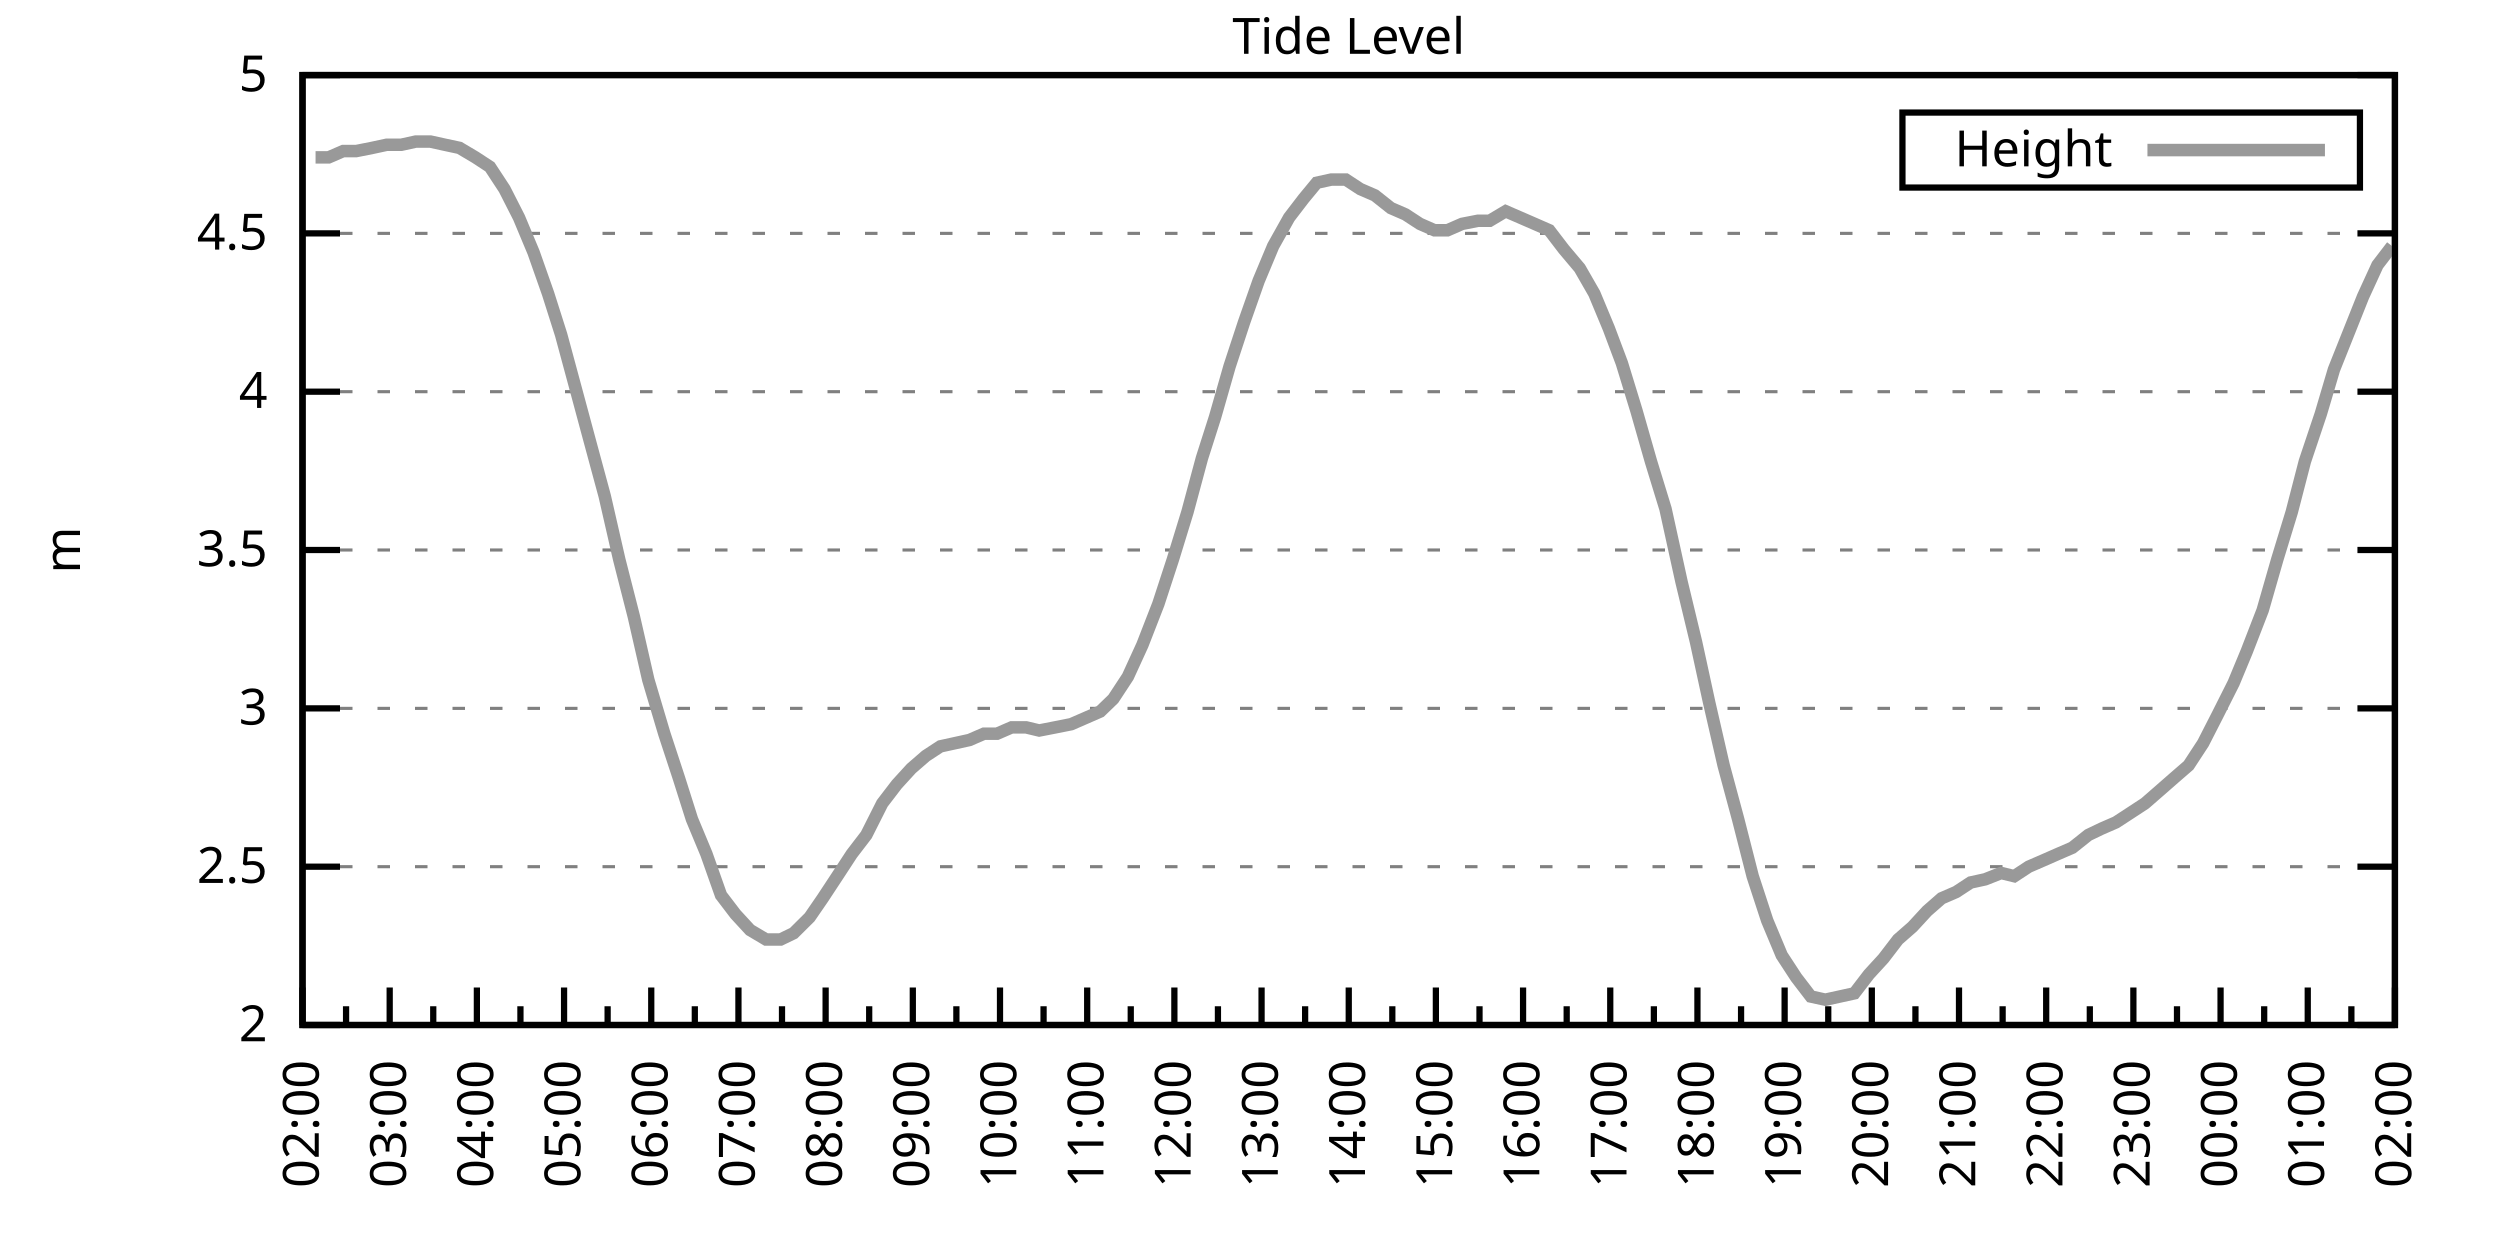
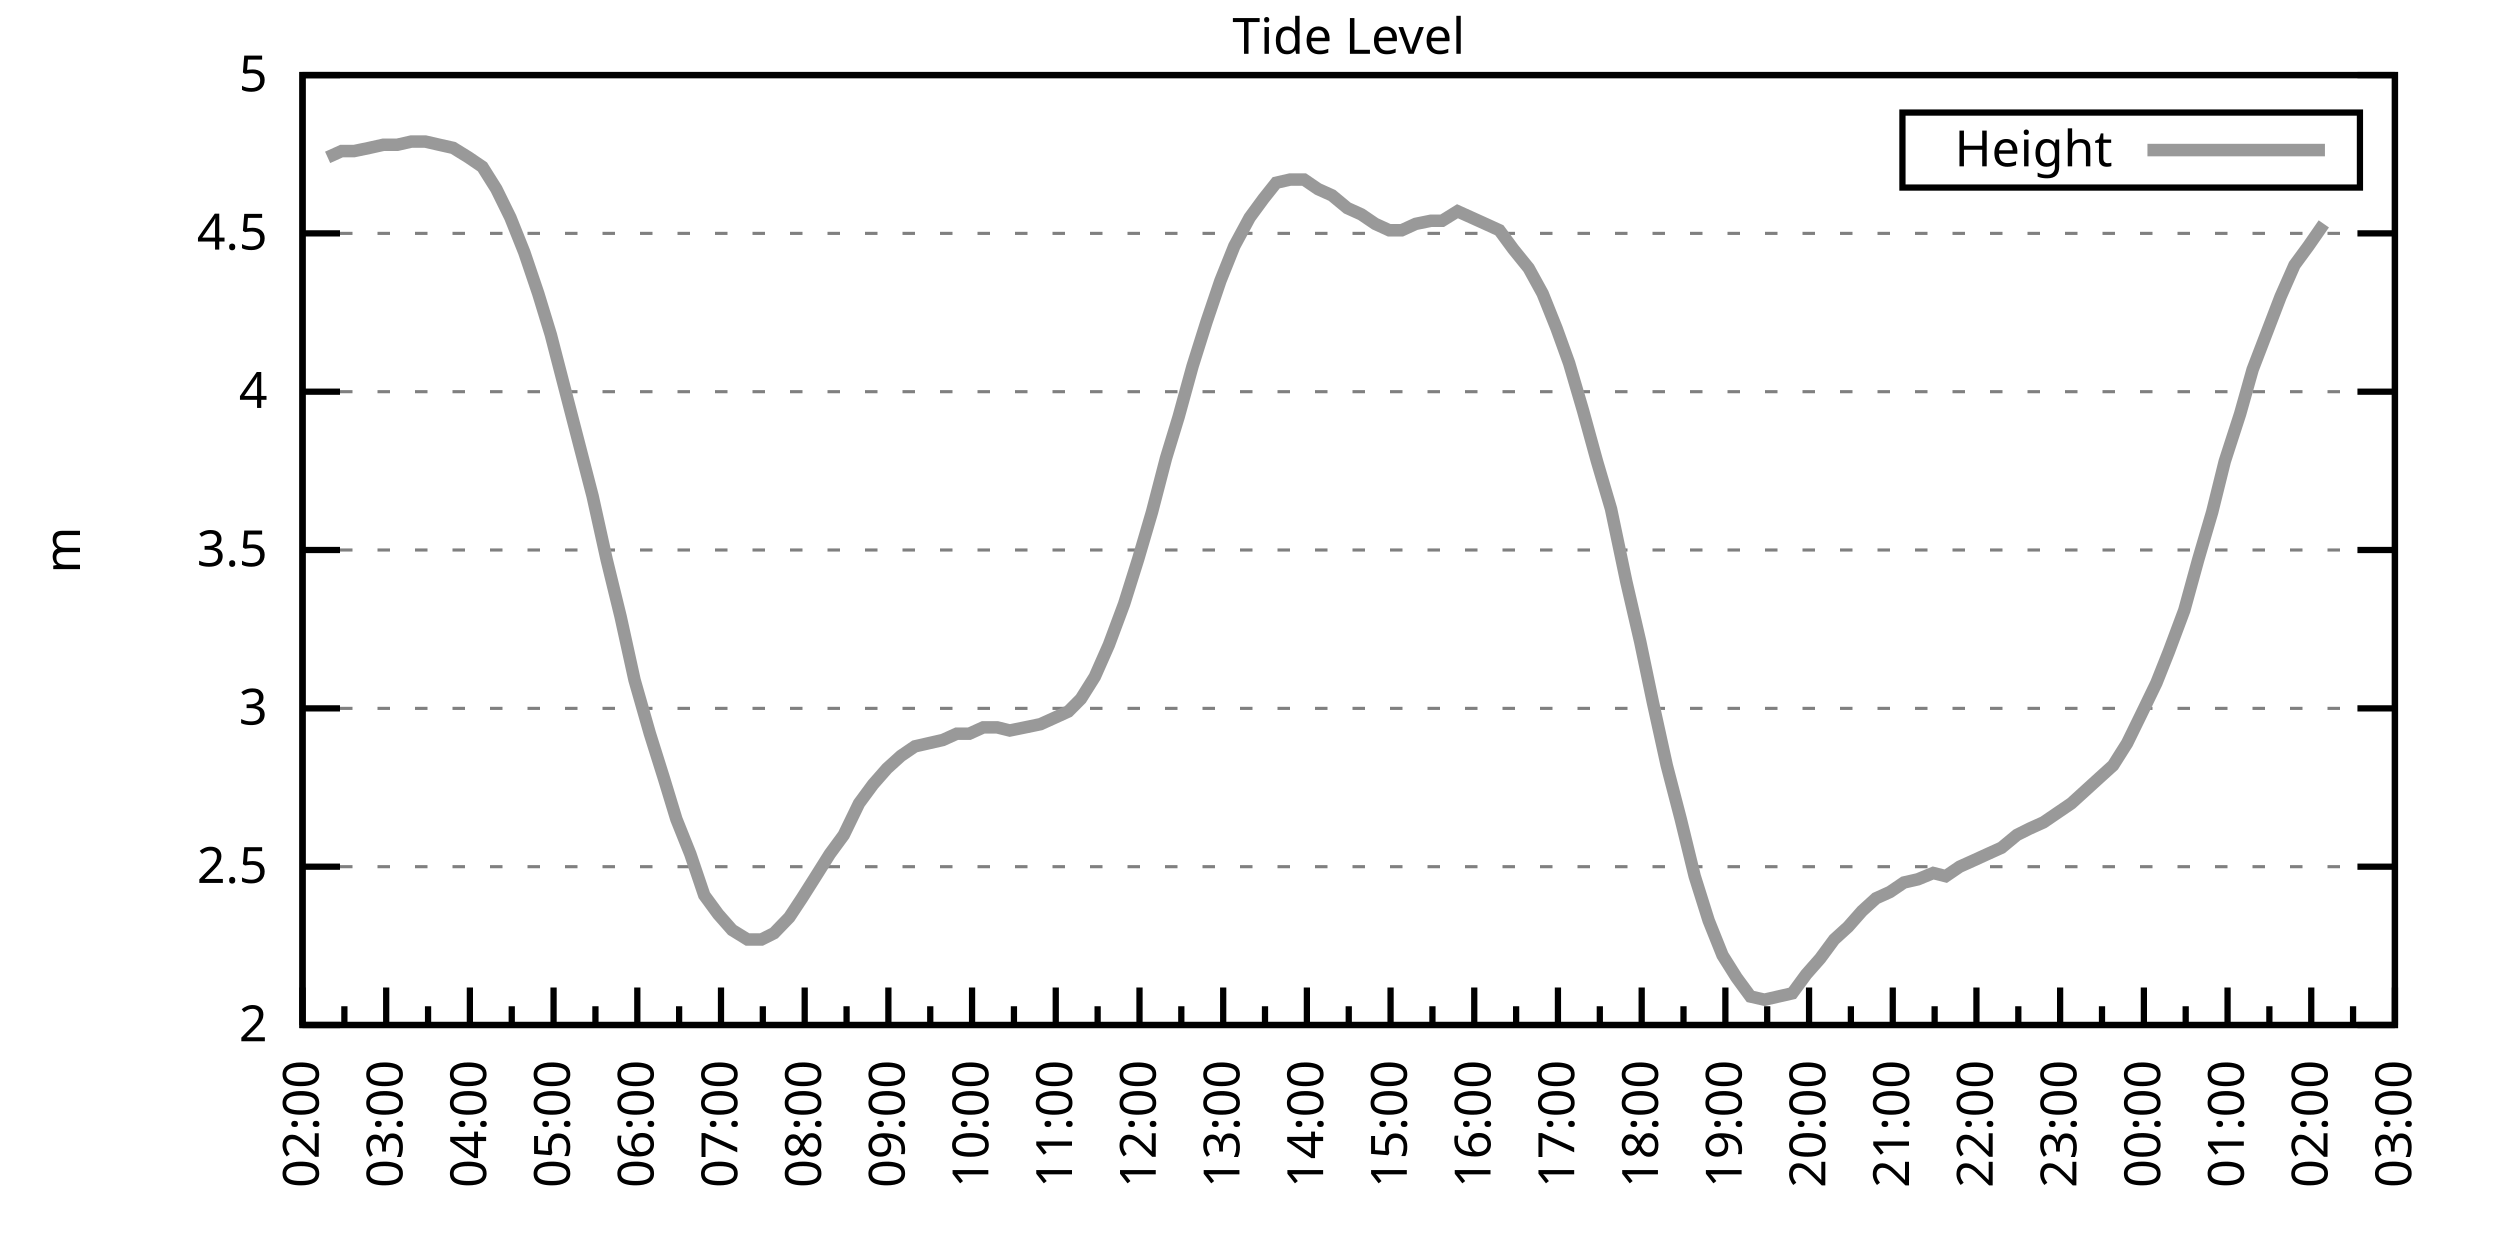
<svg xmlns="http://www.w3.org/2000/svg" xmlns:xlink="http://www.w3.org/1999/xlink" width="400" height="200" viewBox="0 0 400 200">
  <g id="gnuplot_canvas">
    <rect x="0" y="0" width="400" height="200" fill="none" />
    <defs>
      <circle id="gpDot" r="0.5" stroke-width="0.5" stroke="currentColor" />
      <path id="gpPt0" stroke-width="0.333" stroke="currentColor" d="M-1,0 h2 M0,-1 v2" />
      <path id="gpPt1" stroke-width="0.333" stroke="currentColor" d="M-1,-1 L1,1 M1,-1 L-1,1" />
      <path id="gpPt2" stroke-width="0.333" stroke="currentColor" d="M-1,0 L1,0 M0,-1 L0,1 M-1,-1 L1,1 M-1,1 L1,-1" />
      <rect id="gpPt3" stroke-width="0.333" stroke="currentColor" x="-1" y="-1" width="2" height="2" />
      <rect id="gpPt4" stroke-width="0.333" stroke="currentColor" fill="currentColor" x="-1" y="-1" width="2" height="2" />
      <circle id="gpPt5" stroke-width="0.333" stroke="currentColor" cx="0" cy="0" r="1" />
      <use xlink:href="#gpPt5" id="gpPt6" fill="currentColor" stroke="none" />
      <path id="gpPt7" stroke-width="0.333" stroke="currentColor" d="M0,-1.33 L-1.33,0.67 L1.33,0.67 z" />
      <use xlink:href="#gpPt7" id="gpPt8" fill="currentColor" stroke="none" />
      <use xlink:href="#gpPt7" id="gpPt9" stroke="currentColor" transform="rotate(180)" />
      <use xlink:href="#gpPt9" id="gpPt10" fill="currentColor" stroke="none" />
      <use xlink:href="#gpPt3" id="gpPt11" stroke="currentColor" transform="rotate(45)" />
      <use xlink:href="#gpPt11" id="gpPt12" fill="currentColor" stroke="none" />
      <path id="gpPt13" stroke-width="0.333" stroke="currentColor" d="M0,1.330 L1.265,0.411 L0.782,-1.067 L-0.782,-1.076 L-1.265,0.411 z" />
      <use xlink:href="#gpPt13" id="gpPt14" fill="currentColor" stroke="none" />
      <filter id="textbox" filterUnits="objectBoundingBox" x="0" y="0" height="1" width="1">
        <feFlood flood-color="white" flood-opacity="1" result="bgnd" />
        <feComposite in="SourceGraphic" in2="bgnd" operator="atop" />
      </filter>
      <filter id="greybox" filterUnits="objectBoundingBox" x="0" y="0" height="1" width="1">
        <feFlood flood-color="lightgrey" flood-opacity="1" result="grey" />
        <feComposite in="SourceGraphic" in2="grey" operator="atop" />
      </filter>
    </defs>
    <g fill="none" color="white" stroke="currentColor" stroke-width="1.00" stroke-linecap="butt" stroke-linejoin="miter">
</g>
    <g fill="none" color="black" stroke="currentColor" stroke-width="1.00" stroke-linecap="butt" stroke-linejoin="miter">
      <g stroke="none" shape-rendering="crispEdges">
        <polygon fill="rgb(255, 255, 255)" points="48.40,164.00 383.18,164.00 383.18,12.02 48.40,12.02 " />
      </g>
    </g>
    <g fill="none" color="black" stroke="currentColor" stroke-width="1.00" stroke-linecap="butt" stroke-linejoin="miter">
</g>
    <g fill="none" color="black" stroke="black" stroke-width="0.50" stroke-linecap="butt" stroke-linejoin="miter">
</g>
    <g fill="none" color="gray" stroke="currentColor" stroke-width="0.50" stroke-linecap="butt" stroke-linejoin="miter">
      <path stroke="gray" stroke-dasharray="2,4" class="gridline" d="M48.40,164.00 L383.19,164.00  " />
    </g>
    <g fill="none" color="gray" stroke="gray" stroke-width="1.00" stroke-linecap="butt" stroke-linejoin="miter">
</g>
    <g fill="none" color="black" stroke="currentColor" stroke-width="1.00" stroke-linecap="butt" stroke-linejoin="miter">
      <path stroke="black" d="M48.40,164.00 L54.40,164.00 M383.19,164.00 L377.19,164.00  " />
      <g transform="translate(42.80,166.60)" stroke="none" fill="black" font-family="Sans" font-size="8.00" text-anchor="end">
        <text>
          <tspan font-family="Sans"> 2</tspan>
        </text>
      </g>
    </g>
    <g fill="none" color="black" stroke="currentColor" stroke-width="1.00" stroke-linecap="butt" stroke-linejoin="miter">
</g>
    <g fill="none" color="black" stroke="black" stroke-width="0.50" stroke-linecap="butt" stroke-linejoin="miter">
</g>
    <g fill="none" color="gray" stroke="currentColor" stroke-width="0.50" stroke-linecap="butt" stroke-linejoin="miter">
      <path stroke="gray" stroke-dasharray="2,4" class="gridline" d="M48.40,138.67 L383.19,138.67  " />
    </g>
    <g fill="none" color="gray" stroke="gray" stroke-width="1.00" stroke-linecap="butt" stroke-linejoin="miter">
</g>
    <g fill="none" color="black" stroke="currentColor" stroke-width="1.00" stroke-linecap="butt" stroke-linejoin="miter">
      <path stroke="black" d="M48.40,138.67 L54.40,138.67 M383.19,138.67 L377.19,138.67  " />
      <g transform="translate(42.80,141.27)" stroke="none" fill="black" font-family="Sans" font-size="8.00" text-anchor="end">
        <text>
          <tspan font-family="Sans"> 2.5</tspan>
        </text>
      </g>
    </g>
    <g fill="none" color="black" stroke="currentColor" stroke-width="1.00" stroke-linecap="butt" stroke-linejoin="miter">
</g>
    <g fill="none" color="black" stroke="black" stroke-width="0.50" stroke-linecap="butt" stroke-linejoin="miter">
</g>
    <g fill="none" color="gray" stroke="currentColor" stroke-width="0.50" stroke-linecap="butt" stroke-linejoin="miter">
      <path stroke="gray" stroke-dasharray="2,4" class="gridline" d="M48.40,113.34 L383.19,113.34  " />
    </g>
    <g fill="none" color="gray" stroke="gray" stroke-width="1.00" stroke-linecap="butt" stroke-linejoin="miter">
</g>
    <g fill="none" color="black" stroke="currentColor" stroke-width="1.00" stroke-linecap="butt" stroke-linejoin="miter">
      <path stroke="black" d="M48.40,113.34 L54.40,113.34 M383.19,113.34 L377.19,113.34  " />
      <g transform="translate(42.80,115.94)" stroke="none" fill="black" font-family="Sans" font-size="8.00" text-anchor="end">
        <text>
          <tspan font-family="Sans"> 3</tspan>
        </text>
      </g>
    </g>
    <g fill="none" color="black" stroke="currentColor" stroke-width="1.00" stroke-linecap="butt" stroke-linejoin="miter">
</g>
    <g fill="none" color="black" stroke="black" stroke-width="0.50" stroke-linecap="butt" stroke-linejoin="miter">
</g>
    <g fill="none" color="gray" stroke="currentColor" stroke-width="0.50" stroke-linecap="butt" stroke-linejoin="miter">
      <path stroke="gray" stroke-dasharray="2,4" class="gridline" d="M48.40,88.00 L383.19,88.00  " />
    </g>
    <g fill="none" color="gray" stroke="gray" stroke-width="1.00" stroke-linecap="butt" stroke-linejoin="miter">
</g>
    <g fill="none" color="black" stroke="currentColor" stroke-width="1.00" stroke-linecap="butt" stroke-linejoin="miter">
      <path stroke="black" d="M48.40,88.00 L54.40,88.00 M383.19,88.00 L377.19,88.00  " />
      <g transform="translate(42.80,90.60)" stroke="none" fill="black" font-family="Sans" font-size="8.00" text-anchor="end">
        <text>
          <tspan font-family="Sans"> 3.5</tspan>
        </text>
      </g>
    </g>
    <g fill="none" color="black" stroke="currentColor" stroke-width="1.00" stroke-linecap="butt" stroke-linejoin="miter">
</g>
    <g fill="none" color="black" stroke="black" stroke-width="0.50" stroke-linecap="butt" stroke-linejoin="miter">
</g>
    <g fill="none" color="gray" stroke="currentColor" stroke-width="0.50" stroke-linecap="butt" stroke-linejoin="miter">
      <path stroke="gray" stroke-dasharray="2,4" class="gridline" d="M48.40,62.67 L383.19,62.67  " />
    </g>
    <g fill="none" color="gray" stroke="gray" stroke-width="1.00" stroke-linecap="butt" stroke-linejoin="miter">
</g>
    <g fill="none" color="black" stroke="currentColor" stroke-width="1.00" stroke-linecap="butt" stroke-linejoin="miter">
      <path stroke="black" d="M48.40,62.67 L54.40,62.67 M383.19,62.67 L377.19,62.67  " />
      <g transform="translate(42.80,65.27)" stroke="none" fill="black" font-family="Sans" font-size="8.00" text-anchor="end">
        <text>
          <tspan font-family="Sans"> 4</tspan>
        </text>
      </g>
    </g>
    <g fill="none" color="black" stroke="currentColor" stroke-width="1.00" stroke-linecap="butt" stroke-linejoin="miter">
</g>
    <g fill="none" color="black" stroke="black" stroke-width="0.50" stroke-linecap="butt" stroke-linejoin="miter">
</g>
    <g fill="none" color="gray" stroke="currentColor" stroke-width="0.50" stroke-linecap="butt" stroke-linejoin="miter">
      <path stroke="gray" stroke-dasharray="2,4" class="gridline" d="M48.40,37.34 L383.19,37.34  " />
    </g>
    <g fill="none" color="gray" stroke="gray" stroke-width="1.00" stroke-linecap="butt" stroke-linejoin="miter">
</g>
    <g fill="none" color="black" stroke="currentColor" stroke-width="1.00" stroke-linecap="butt" stroke-linejoin="miter">
      <path stroke="black" d="M48.40,37.34 L54.40,37.34 M383.19,37.34 L377.19,37.34  " />
      <g transform="translate(42.80,39.94)" stroke="none" fill="black" font-family="Sans" font-size="8.00" text-anchor="end">
        <text>
          <tspan font-family="Sans"> 4.5</tspan>
        </text>
      </g>
    </g>
    <g fill="none" color="black" stroke="currentColor" stroke-width="1.00" stroke-linecap="butt" stroke-linejoin="miter">
</g>
    <g fill="none" color="black" stroke="black" stroke-width="0.50" stroke-linecap="butt" stroke-linejoin="miter">
</g>
    <g fill="none" color="gray" stroke="currentColor" stroke-width="0.50" stroke-linecap="butt" stroke-linejoin="miter">
      <path stroke="gray" stroke-dasharray="2,4" class="gridline" d="M48.40,12.01 L383.19,12.01  " />
    </g>
    <g fill="none" color="gray" stroke="gray" stroke-width="1.00" stroke-linecap="butt" stroke-linejoin="miter">
</g>
    <g fill="none" color="black" stroke="currentColor" stroke-width="1.00" stroke-linecap="butt" stroke-linejoin="miter">
      <path stroke="black" d="M48.40,12.01 L54.40,12.01 M383.19,12.01 L377.19,12.01  " />
      <g transform="translate(42.80,14.61)" stroke="none" fill="black" font-family="Sans" font-size="8.00" text-anchor="end">
        <text>
          <tspan font-family="Sans"> 5</tspan>
        </text>
      </g>
    </g>
    <g fill="none" color="black" stroke="currentColor" stroke-width="1.00" stroke-linecap="butt" stroke-linejoin="miter">
      <path stroke="black" d="M48.40,164.00 L48.40,158.00  " />
      <g transform="translate(51.00,169.60) rotate(270)" stroke="none" fill="black" font-family="Sans" font-size="8.00" text-anchor="end">
        <text>
          <tspan font-family="Sans">02:00</tspan>
        </text>
      </g>
    </g>
    <g fill="none" color="black" stroke="currentColor" stroke-width="1.00" stroke-linecap="butt" stroke-linejoin="miter">
-       <path stroke="black" d="M55.37,164.00 L55.37,161.00 M62.35,164.00 L62.35,158.00  " />
-       <g transform="translate(64.95,169.60) rotate(270)" stroke="none" fill="black" font-family="Sans" font-size="8.00" text-anchor="end">
+       <path stroke="black" d="M55.10,164.00 L55.10,161.00 M61.79,164.00 L61.79,158.00  " />
+       <g transform="translate(64.39,169.60) rotate(270)" stroke="none" fill="black" font-family="Sans" font-size="8.00" text-anchor="end">
        <text>
          <tspan font-family="Sans">03:00</tspan>
        </text>
      </g>
    </g>
    <g fill="none" color="black" stroke="currentColor" stroke-width="1.00" stroke-linecap="butt" stroke-linejoin="miter">
-       <path stroke="black" d="M69.32,164.00 L69.32,161.00 M76.30,164.00 L76.30,158.00  " />
-       <g transform="translate(78.90,169.60) rotate(270)" stroke="none" fill="black" font-family="Sans" font-size="8.00" text-anchor="end">
+       <path stroke="black" d="M68.49,164.00 L68.49,161.00 M75.18,164.00 L75.18,158.00  " />
+       <g transform="translate(77.78,169.60) rotate(270)" stroke="none" fill="black" font-family="Sans" font-size="8.00" text-anchor="end">
        <text>
          <tspan font-family="Sans">04:00</tspan>
        </text>
      </g>
    </g>
    <g fill="none" color="black" stroke="currentColor" stroke-width="1.00" stroke-linecap="butt" stroke-linejoin="miter">
-       <path stroke="black" d="M83.27,164.00 L83.27,161.00 M90.25,164.00 L90.25,158.00  " />
-       <g transform="translate(92.85,169.60) rotate(270)" stroke="none" fill="black" font-family="Sans" font-size="8.00" text-anchor="end">
+       <path stroke="black" d="M81.88,164.00 L81.88,161.00 M88.57,164.00 L88.57,158.00  " />
+       <g transform="translate(91.17,169.60) rotate(270)" stroke="none" fill="black" font-family="Sans" font-size="8.00" text-anchor="end">
        <text>
          <tspan font-family="Sans">05:00</tspan>
        </text>
      </g>
    </g>
    <g fill="none" color="black" stroke="currentColor" stroke-width="1.00" stroke-linecap="butt" stroke-linejoin="miter">
-       <path stroke="black" d="M97.22,164.00 L97.22,161.00 M104.20,164.00 L104.20,158.00  " />
-       <g transform="translate(106.80,169.60) rotate(270)" stroke="none" fill="black" font-family="Sans" font-size="8.00" text-anchor="end">
+       <path stroke="black" d="M95.27,164.00 L95.27,161.00 M101.97,164.00 L101.97,158.00  " />
+       <g transform="translate(104.57,169.60) rotate(270)" stroke="none" fill="black" font-family="Sans" font-size="8.00" text-anchor="end">
        <text>
          <tspan font-family="Sans">06:00</tspan>
        </text>
      </g>
    </g>
    <g fill="none" color="black" stroke="currentColor" stroke-width="1.00" stroke-linecap="butt" stroke-linejoin="miter">
-       <path stroke="black" d="M111.17,164.00 L111.17,161.00 M118.15,164.00 L118.15,158.00  " />
-       <g transform="translate(120.75,169.60) rotate(270)" stroke="none" fill="black" font-family="Sans" font-size="8.00" text-anchor="end">
+       <path stroke="black" d="M108.66,164.00 L108.66,161.00 M115.36,164.00 L115.36,158.00  " />
+       <g transform="translate(117.96,169.60) rotate(270)" stroke="none" fill="black" font-family="Sans" font-size="8.00" text-anchor="end">
        <text>
          <tspan font-family="Sans">07:00</tspan>
        </text>
      </g>
    </g>
    <g fill="none" color="black" stroke="currentColor" stroke-width="1.00" stroke-linecap="butt" stroke-linejoin="miter">
-       <path stroke="black" d="M125.12,164.00 L125.12,161.00 M132.10,164.00 L132.10,158.00  " />
-       <g transform="translate(134.70,169.60) rotate(270)" stroke="none" fill="black" font-family="Sans" font-size="8.00" text-anchor="end">
+       <path stroke="black" d="M122.05,164.00 L122.05,161.00 M128.75,164.00 L128.75,158.00  " />
+       <g transform="translate(131.35,169.60) rotate(270)" stroke="none" fill="black" font-family="Sans" font-size="8.00" text-anchor="end">
        <text>
          <tspan font-family="Sans">08:00</tspan>
        </text>
      </g>
    </g>
    <g fill="none" color="black" stroke="currentColor" stroke-width="1.00" stroke-linecap="butt" stroke-linejoin="miter">
-       <path stroke="black" d="M139.07,164.00 L139.07,161.00 M146.05,164.00 L146.05,158.00  " />
-       <g transform="translate(148.65,169.60) rotate(270)" stroke="none" fill="black" font-family="Sans" font-size="8.00" text-anchor="end">
+       <path stroke="black" d="M135.45,164.00 L135.45,161.00 M142.14,164.00 L142.14,158.00  " />
+       <g transform="translate(144.74,169.60) rotate(270)" stroke="none" fill="black" font-family="Sans" font-size="8.00" text-anchor="end">
        <text>
          <tspan font-family="Sans">09:00</tspan>
        </text>
      </g>
    </g>
    <g fill="none" color="black" stroke="currentColor" stroke-width="1.00" stroke-linecap="butt" stroke-linejoin="miter">
-       <path stroke="black" d="M153.02,164.00 L153.02,161.00 M160.00,164.00 L160.00,158.00  " />
-       <g transform="translate(162.60,169.60) rotate(270)" stroke="none" fill="black" font-family="Sans" font-size="8.00" text-anchor="end">
+       <path stroke="black" d="M148.84,164.00 L148.84,161.00 M155.53,164.00 L155.53,158.00  " />
+       <g transform="translate(158.13,169.60) rotate(270)" stroke="none" fill="black" font-family="Sans" font-size="8.00" text-anchor="end">
        <text>
          <tspan font-family="Sans">10:00</tspan>
        </text>
      </g>
    </g>
    <g fill="none" color="black" stroke="currentColor" stroke-width="1.00" stroke-linecap="butt" stroke-linejoin="miter">
-       <path stroke="black" d="M166.97,164.00 L166.97,161.00 M173.95,164.00 L173.95,158.00  " />
-       <g transform="translate(176.55,169.60) rotate(270)" stroke="none" fill="black" font-family="Sans" font-size="8.00" text-anchor="end">
+       <path stroke="black" d="M162.23,164.00 L162.23,161.00 M168.92,164.00 L168.92,158.00  " />
+       <g transform="translate(171.52,169.60) rotate(270)" stroke="none" fill="black" font-family="Sans" font-size="8.00" text-anchor="end">
        <text>
          <tspan font-family="Sans">11:00</tspan>
        </text>
      </g>
    </g>
    <g fill="none" color="black" stroke="currentColor" stroke-width="1.00" stroke-linecap="butt" stroke-linejoin="miter">
-       <path stroke="black" d="M180.92,164.00 L180.92,161.00 M187.90,164.00 L187.90,158.00  " />
-       <g transform="translate(190.50,169.60) rotate(270)" stroke="none" fill="black" font-family="Sans" font-size="8.00" text-anchor="end">
+       <path stroke="black" d="M175.62,164.00 L175.62,161.00 M182.32,164.00 L182.32,158.00  " />
+       <g transform="translate(184.92,169.60) rotate(270)" stroke="none" fill="black" font-family="Sans" font-size="8.00" text-anchor="end">
        <text>
          <tspan font-family="Sans">12:00</tspan>
        </text>
      </g>
    </g>
    <g fill="none" color="black" stroke="currentColor" stroke-width="1.00" stroke-linecap="butt" stroke-linejoin="miter">
-       <path stroke="black" d="M194.87,164.00 L194.87,161.00 M201.85,164.00 L201.85,158.00  " />
-       <g transform="translate(204.45,169.60) rotate(270)" stroke="none" fill="black" font-family="Sans" font-size="8.00" text-anchor="end">
+       <path stroke="black" d="M189.01,164.00 L189.01,161.00 M195.71,164.00 L195.71,158.00  " />
+       <g transform="translate(198.31,169.60) rotate(270)" stroke="none" fill="black" font-family="Sans" font-size="8.00" text-anchor="end">
        <text>
          <tspan font-family="Sans">13:00</tspan>
        </text>
      </g>
    </g>
    <g fill="none" color="black" stroke="currentColor" stroke-width="1.00" stroke-linecap="butt" stroke-linejoin="miter">
-       <path stroke="black" d="M208.82,164.00 L208.82,161.00 M215.80,164.00 L215.80,158.00  " />
-       <g transform="translate(218.40,169.60) rotate(270)" stroke="none" fill="black" font-family="Sans" font-size="8.00" text-anchor="end">
+       <path stroke="black" d="M202.40,164.00 L202.40,161.00 M209.10,164.00 L209.10,158.00  " />
+       <g transform="translate(211.70,169.60) rotate(270)" stroke="none" fill="black" font-family="Sans" font-size="8.00" text-anchor="end">
        <text>
          <tspan font-family="Sans">14:00</tspan>
        </text>
      </g>
    </g>
    <g fill="none" color="black" stroke="currentColor" stroke-width="1.00" stroke-linecap="butt" stroke-linejoin="miter">
-       <path stroke="black" d="M222.77,164.00 L222.77,161.00 M229.74,164.00 L229.74,158.00  " />
-       <g transform="translate(232.34,169.60) rotate(270)" stroke="none" fill="black" font-family="Sans" font-size="8.00" text-anchor="end">
+       <path stroke="black" d="M215.80,164.00 L215.80,161.00 M222.49,164.00 L222.49,158.00  " />
+       <g transform="translate(225.09,169.60) rotate(270)" stroke="none" fill="black" font-family="Sans" font-size="8.00" text-anchor="end">
        <text>
          <tspan font-family="Sans">15:00</tspan>
        </text>
      </g>
    </g>
    <g fill="none" color="black" stroke="currentColor" stroke-width="1.00" stroke-linecap="butt" stroke-linejoin="miter">
-       <path stroke="black" d="M236.72,164.00 L236.72,161.00 M243.69,164.00 L243.69,158.00  " />
-       <g transform="translate(246.29,169.60) rotate(270)" stroke="none" fill="black" font-family="Sans" font-size="8.00" text-anchor="end">
+       <path stroke="black" d="M229.19,164.00 L229.19,161.00 M235.88,164.00 L235.88,158.00  " />
+       <g transform="translate(238.48,169.60) rotate(270)" stroke="none" fill="black" font-family="Sans" font-size="8.00" text-anchor="end">
        <text>
          <tspan font-family="Sans">16:00</tspan>
        </text>
      </g>
    </g>
    <g fill="none" color="black" stroke="currentColor" stroke-width="1.00" stroke-linecap="butt" stroke-linejoin="miter">
-       <path stroke="black" d="M250.67,164.00 L250.67,161.00 M257.64,164.00 L257.64,158.00  " />
-       <g transform="translate(260.24,169.60) rotate(270)" stroke="none" fill="black" font-family="Sans" font-size="8.00" text-anchor="end">
+       <path stroke="black" d="M242.58,164.00 L242.58,161.00 M249.27,164.00 L249.27,158.00  " />
+       <g transform="translate(251.87,169.60) rotate(270)" stroke="none" fill="black" font-family="Sans" font-size="8.00" text-anchor="end">
        <text>
          <tspan font-family="Sans">17:00</tspan>
        </text>
      </g>
    </g>
    <g fill="none" color="black" stroke="currentColor" stroke-width="1.00" stroke-linecap="butt" stroke-linejoin="miter">
-       <path stroke="black" d="M264.62,164.00 L264.62,161.00 M271.59,164.00 L271.59,158.00  " />
-       <g transform="translate(274.19,169.60) rotate(270)" stroke="none" fill="black" font-family="Sans" font-size="8.00" text-anchor="end">
+       <path stroke="black" d="M255.97,164.00 L255.97,161.00 M262.67,164.00 L262.67,158.00  " />
+       <g transform="translate(265.27,169.60) rotate(270)" stroke="none" fill="black" font-family="Sans" font-size="8.00" text-anchor="end">
        <text>
          <tspan font-family="Sans">18:00</tspan>
        </text>
      </g>
    </g>
    <g fill="none" color="black" stroke="currentColor" stroke-width="1.00" stroke-linecap="butt" stroke-linejoin="miter">
-       <path stroke="black" d="M278.57,164.00 L278.57,161.00 M285.54,164.00 L285.54,158.00  " />
-       <g transform="translate(288.14,169.60) rotate(270)" stroke="none" fill="black" font-family="Sans" font-size="8.00" text-anchor="end">
+       <path stroke="black" d="M269.36,164.00 L269.36,161.00 M276.06,164.00 L276.06,158.00  " />
+       <g transform="translate(278.66,169.60) rotate(270)" stroke="none" fill="black" font-family="Sans" font-size="8.00" text-anchor="end">
        <text>
          <tspan font-family="Sans">19:00</tspan>
        </text>
      </g>
    </g>
    <g fill="none" color="black" stroke="currentColor" stroke-width="1.00" stroke-linecap="butt" stroke-linejoin="miter">
-       <path stroke="black" d="M292.52,164.00 L292.52,161.00 M299.49,164.00 L299.49,158.00  " />
-       <g transform="translate(302.09,169.60) rotate(270)" stroke="none" fill="black" font-family="Sans" font-size="8.00" text-anchor="end">
+       <path stroke="black" d="M282.75,164.00 L282.75,161.00 M289.45,164.00 L289.45,158.00  " />
+       <g transform="translate(292.05,169.60) rotate(270)" stroke="none" fill="black" font-family="Sans" font-size="8.00" text-anchor="end">
        <text>
          <tspan font-family="Sans">20:00</tspan>
        </text>
      </g>
    </g>
    <g fill="none" color="black" stroke="currentColor" stroke-width="1.00" stroke-linecap="butt" stroke-linejoin="miter">
-       <path stroke="black" d="M306.47,164.00 L306.47,161.00 M313.44,164.00 L313.44,158.00  " />
-       <g transform="translate(316.04,169.60) rotate(270)" stroke="none" fill="black" font-family="Sans" font-size="8.00" text-anchor="end">
+       <path stroke="black" d="M296.14,164.00 L296.14,161.00 M302.84,164.00 L302.84,158.00  " />
+       <g transform="translate(305.44,169.60) rotate(270)" stroke="none" fill="black" font-family="Sans" font-size="8.00" text-anchor="end">
        <text>
          <tspan font-family="Sans">21:00</tspan>
        </text>
      </g>
    </g>
    <g fill="none" color="black" stroke="currentColor" stroke-width="1.00" stroke-linecap="butt" stroke-linejoin="miter">
-       <path stroke="black" d="M320.42,164.00 L320.42,161.00 M327.39,164.00 L327.39,158.00  " />
-       <g transform="translate(329.99,169.60) rotate(270)" stroke="none" fill="black" font-family="Sans" font-size="8.00" text-anchor="end">
+       <path stroke="black" d="M309.54,164.00 L309.54,161.00 M316.23,164.00 L316.23,158.00  " />
+       <g transform="translate(318.83,169.60) rotate(270)" stroke="none" fill="black" font-family="Sans" font-size="8.00" text-anchor="end">
        <text>
          <tspan font-family="Sans">22:00</tspan>
        </text>
      </g>
    </g>
    <g fill="none" color="black" stroke="currentColor" stroke-width="1.00" stroke-linecap="butt" stroke-linejoin="miter">
-       <path stroke="black" d="M334.37,164.00 L334.37,161.00 M341.34,164.00 L341.34,158.00  " />
-       <g transform="translate(343.94,169.60) rotate(270)" stroke="none" fill="black" font-family="Sans" font-size="8.00" text-anchor="end">
+       <path stroke="black" d="M322.93,164.00 L322.93,161.00 M329.62,164.00 L329.62,158.00  " />
+       <g transform="translate(332.22,169.60) rotate(270)" stroke="none" fill="black" font-family="Sans" font-size="8.00" text-anchor="end">
        <text>
          <tspan font-family="Sans">23:00</tspan>
        </text>
      </g>
    </g>
    <g fill="none" color="black" stroke="currentColor" stroke-width="1.00" stroke-linecap="butt" stroke-linejoin="miter">
-       <path stroke="black" d="M348.32,164.00 L348.32,161.00 M355.29,164.00 L355.29,158.00  " />
-       <g transform="translate(357.89,169.60) rotate(270)" stroke="none" fill="black" font-family="Sans" font-size="8.00" text-anchor="end">
+       <path stroke="black" d="M336.32,164.00 L336.32,161.00 M343.02,164.00 L343.02,158.00  " />
+       <g transform="translate(345.62,169.60) rotate(270)" stroke="none" fill="black" font-family="Sans" font-size="8.00" text-anchor="end">
        <text>
          <tspan font-family="Sans">00:00</tspan>
        </text>
      </g>
    </g>
    <g fill="none" color="black" stroke="currentColor" stroke-width="1.00" stroke-linecap="butt" stroke-linejoin="miter">
-       <path stroke="black" d="M362.27,164.00 L362.27,161.00 M369.24,164.00 L369.24,158.00  " />
-       <g transform="translate(371.84,169.60) rotate(270)" stroke="none" fill="black" font-family="Sans" font-size="8.00" text-anchor="end">
+       <path stroke="black" d="M349.71,164.00 L349.71,161.00 M356.41,164.00 L356.41,158.00  " />
+       <g transform="translate(359.01,169.60) rotate(270)" stroke="none" fill="black" font-family="Sans" font-size="8.00" text-anchor="end">
        <text>
          <tspan font-family="Sans">01:00</tspan>
        </text>
      </g>
    </g>
    <g fill="none" color="black" stroke="currentColor" stroke-width="1.00" stroke-linecap="butt" stroke-linejoin="miter">
-       <path stroke="black" d="M376.22,164.00 L376.22,161.00 M383.19,164.00 L383.19,158.00  " />
+       <path stroke="black" d="M363.10,164.00 L363.10,161.00 M369.80,164.00 L369.80,158.00  " />
+       <g transform="translate(372.40,169.60) rotate(270)" stroke="none" fill="black" font-family="Sans" font-size="8.00" text-anchor="end">
+         <text>
+           <tspan font-family="Sans">02:00</tspan>
+         </text>
+       </g>
+     </g>
+     <g fill="none" color="black" stroke="currentColor" stroke-width="1.00" stroke-linecap="butt" stroke-linejoin="miter">
+       <path stroke="black" d="M376.49,164.00 L376.49,161.00 M383.19,164.00 L383.19,158.00  " />
      <g transform="translate(385.79,169.60) rotate(270)" stroke="none" fill="black" font-family="Sans" font-size="8.00" text-anchor="end">
        <text>
-           <tspan font-family="Sans">02:00</tspan>
+           <tspan font-family="Sans">03:00</tspan>
        </text>
      </g>
    </g>
    <g fill="none" color="black" stroke="currentColor" stroke-width="1.00" stroke-linecap="butt" stroke-linejoin="miter">
</g>
    <g fill="none" color="black" stroke="currentColor" stroke-width="1.00" stroke-linecap="butt" stroke-linejoin="miter">
      <path stroke="black" d="M48.40,12.01 L48.40,164.00 L383.19,164.00 L383.19,12.01 L48.40,12.01 Z  " />
    </g>
    <g fill="none" color="black" stroke="currentColor" stroke-width="1.00" stroke-linecap="butt" stroke-linejoin="miter">
      <g transform="translate(12.80,88.01) rotate(270)" stroke="none" fill="black" font-family="Sans" font-size="8.00" text-anchor="middle">
        <text>
          <tspan font-family="Sans">m</tspan>
        </text>
      </g>
    </g>
    <g fill="none" color="black" stroke="currentColor" stroke-width="1.00" stroke-linecap="butt" stroke-linejoin="miter">
</g>
    <g fill="none" color="black" stroke="currentColor" stroke-width="1.00" stroke-linecap="butt" stroke-linejoin="miter">
      <path stroke="black" d="M304.39,30.01 L304.39,18.01 L377.59,18.01 L377.59,30.01 L304.39,30.01 Z  " />
    </g>
    <g id="Tide_level_plot_1">
      <g fill="none" color="white" stroke="black" stroke-width="2.00" stroke-linecap="butt" stroke-linejoin="miter">
</g>
      <g fill="none" color="black" stroke="currentColor" stroke-width="2.00" stroke-linecap="butt" stroke-linejoin="miter">
        <g transform="translate(337.99,26.61)" stroke="none" fill="black" font-family="Sans" font-size="8.00" text-anchor="end">
          <text>
            <tspan font-family="Sans">Height</tspan>
          </text>
        </g>
      </g>
      <g fill="none" color="black" stroke="currentColor" stroke-width="2.00" stroke-linecap="butt" stroke-linejoin="miter">
-         <path stroke="rgb(153, 153, 153)" d="M343.59,24.01 L371.99,24.01 M50.49,25.18 L52.58,25.18 L54.91,24.17 L57.00,24.17 L59.56,23.66 L61.88,23.16   L64.21,23.16 L66.53,22.65 L68.86,22.65 L71.18,23.16 L73.51,23.66 L76.07,25.18 L78.39,26.70 L80.72,30.25   L83.04,34.81 L85.37,40.38 L87.69,46.97 L89.78,53.55 L92.11,62.17 L94.43,70.78 L96.76,79.39 L99.08,89.52   L101.41,98.64 L103.73,108.78 L106.29,117.39 L108.62,124.48 L110.71,131.07 L113.03,136.64 L115.36,143.23 L117.68,146.27   L120.01,148.80 L122.57,150.32 L124.89,150.32 L126.98,149.31 L129.54,146.77 L131.63,143.73 L133.96,140.19 L136.28,136.64   L138.61,133.60 L141.16,128.54 L143.49,125.50 L145.81,122.96 L148.14,120.94 L150.46,119.42 L152.79,118.91 L155.11,118.40   L157.44,117.39 L159.53,117.39 L161.86,116.38 L164.18,116.38 L166.27,116.88 L168.83,116.38 L171.39,115.87 L173.71,114.86   L176.04,113.84 L178.13,111.82 L180.46,108.27 L182.78,103.20 L185.34,96.62 L187.66,89.52 L189.99,81.93 L192.31,73.31   L194.41,66.73 L196.73,58.62 L199.06,51.53 L201.38,44.94 L203.71,39.37 L206.26,34.81 L208.59,31.77 L210.68,29.24   L213.01,28.73 L215.33,28.73 L217.65,30.25 L219.98,31.26 L222.54,33.29 L224.86,34.30 L227.19,35.82 L229.51,36.84   L231.60,36.84 L233.93,35.82 L236.49,35.32 L238.35,35.32 L240.90,33.80 L243.23,34.81 L245.55,35.82 L247.88,36.84   L250.20,39.87 L252.76,42.91 L255.09,46.97 L257.41,52.54 L259.50,58.11 L261.83,65.71 L264.15,73.82 L266.48,81.42   L269.04,93.07 L271.36,102.70 L273.45,112.32 L275.78,122.46 L278.10,131.07 L280.43,140.19 L282.75,147.28 L285.08,152.85   L287.40,156.40 L289.73,159.44 L292.05,159.95 L294.38,159.44 L296.70,158.93 L299.03,155.89 L301.35,153.36 L303.68,150.32   L306.00,148.29 L308.33,145.76 L310.65,143.73 L312.98,142.72 L315.30,141.20 L317.63,140.69 L320.18,139.68 L322.28,140.19   L324.60,138.67 L326.93,137.66 L329.25,136.64 L331.58,135.63 L334.13,133.60 L336.23,132.59 L338.55,131.58 L340.88,130.06   L343.20,128.54 L345.53,126.51 L347.85,124.48 L350.18,122.46 L352.50,118.91 L354.83,114.35 L357.38,109.28 L359.48,104.22   L362.03,97.63 L364.36,89.52 L366.68,81.93 L368.78,73.82 L371.33,66.22 L373.43,59.13 L378.08,47.47 L380.40,42.41   L382.73,39.37  " />
+         <path stroke="rgb(153, 153, 153)" d="M343.59,24.01 L371.99,24.01 M52.42,25.18 L54.65,24.17 L56.66,24.17 L59.11,23.66 L61.35,23.16 L63.58,23.16   L65.81,22.65 L68.04,22.65 L70.27,23.16 L72.50,23.66 L74.96,25.18 L77.19,26.70 L79.42,30.25 L81.66,34.81   L83.89,40.38 L86.12,46.97 L88.13,53.55 L90.36,62.17 L92.59,70.78 L94.82,79.39 L97.06,89.52 L99.29,98.64   L101.52,108.78 L103.98,117.39 L106.21,124.48 L108.22,131.07 L110.45,136.64 L112.68,143.23 L114.91,146.27 L117.14,148.80   L119.60,150.32 L121.83,150.32 L123.84,149.31 L126.29,146.77 L128.30,143.73 L130.54,140.19 L132.77,136.64 L135.00,133.60   L137.45,128.54 L139.69,125.50 L141.92,122.96 L144.15,120.94 L146.38,119.42 L148.61,118.91 L150.85,118.40 L153.08,117.39   L155.09,117.39 L157.32,116.38 L159.55,116.38 L161.56,116.88 L164.01,116.38 L166.47,115.87 L168.70,114.86 L170.93,113.84   L172.94,111.82 L175.17,108.27 L177.41,103.20 L179.86,96.62 L182.09,89.52 L184.32,81.93 L186.56,73.31 L188.57,66.73   L190.80,58.62 L193.03,51.53 L195.26,44.94 L197.49,39.37 L199.95,34.81 L202.18,31.77 L204.19,29.24 L206.42,28.73   L208.65,28.73 L210.88,30.25 L213.12,31.26 L215.57,33.29 L217.80,34.30 L220.04,35.82 L222.27,36.84 L224.28,36.84   L226.51,35.82 L228.96,35.32 L230.75,35.32 L233.20,33.80 L235.44,34.81 L237.67,35.82 L239.90,36.84 L242.13,39.87   L244.59,42.91 L246.82,46.97 L249.05,52.54 L251.06,58.11 L253.29,65.71 L255.52,73.82 L257.76,81.42 L260.21,93.07   L262.44,102.70 L264.45,112.32 L266.68,122.46 L268.92,131.07 L271.15,140.19 L273.38,147.28 L275.61,152.85 L277.84,156.40   L280.07,159.44 L282.31,159.95 L284.54,159.44 L286.77,158.93 L289.00,155.89 L291.23,153.36 L293.47,150.32 L295.70,148.29   L297.93,145.76 L300.16,143.73 L302.39,142.72 L304.63,141.20 L306.86,140.69 L309.31,139.68 L311.32,140.19 L313.55,138.67   L315.79,137.66 L318.02,136.64 L320.25,135.63 L322.70,133.60 L324.71,132.59 L326.95,131.58 L329.18,130.06 L331.41,128.54   L333.64,126.51 L335.87,124.48 L338.10,122.46 L340.34,118.91 L342.57,114.35 L345.02,109.28 L347.03,104.22 L349.49,97.63   L351.72,89.52 L353.95,81.93 L355.96,73.82 L358.42,66.22 L360.42,59.13 L364.89,47.47 L367.12,42.41 L369.35,39.37   L371.81,35.82  " />
      </g>
    </g>
    <g fill="none" color="black" stroke="currentColor" stroke-width="2.00" stroke-linecap="butt" stroke-linejoin="miter">
</g>
    <g fill="none" color="black" stroke="black" stroke-width="1.00" stroke-linecap="butt" stroke-linejoin="miter">
</g>
    <g fill="none" color="black" stroke="currentColor" stroke-width="1.00" stroke-linecap="butt" stroke-linejoin="miter">
      <path stroke="black" d="M48.40,12.01 L48.40,164.00 L383.19,164.00 L383.19,12.01 L48.40,12.01 Z  " />
    </g>
    <g fill="none" color="black" stroke="currentColor" stroke-width="1.00" stroke-linecap="butt" stroke-linejoin="miter">
      <g transform="translate(215.79,8.61)" stroke="none" fill="black" font-family="Sans" font-size="8.00" text-anchor="middle">
        <text>
          <tspan font-family="Sans">Tide Level</tspan>
        </text>
      </g>
    </g>
    <g fill="none" color="black" stroke="currentColor" stroke-width="1.00" stroke-linecap="butt" stroke-linejoin="miter">
</g>
  </g>
</svg>
